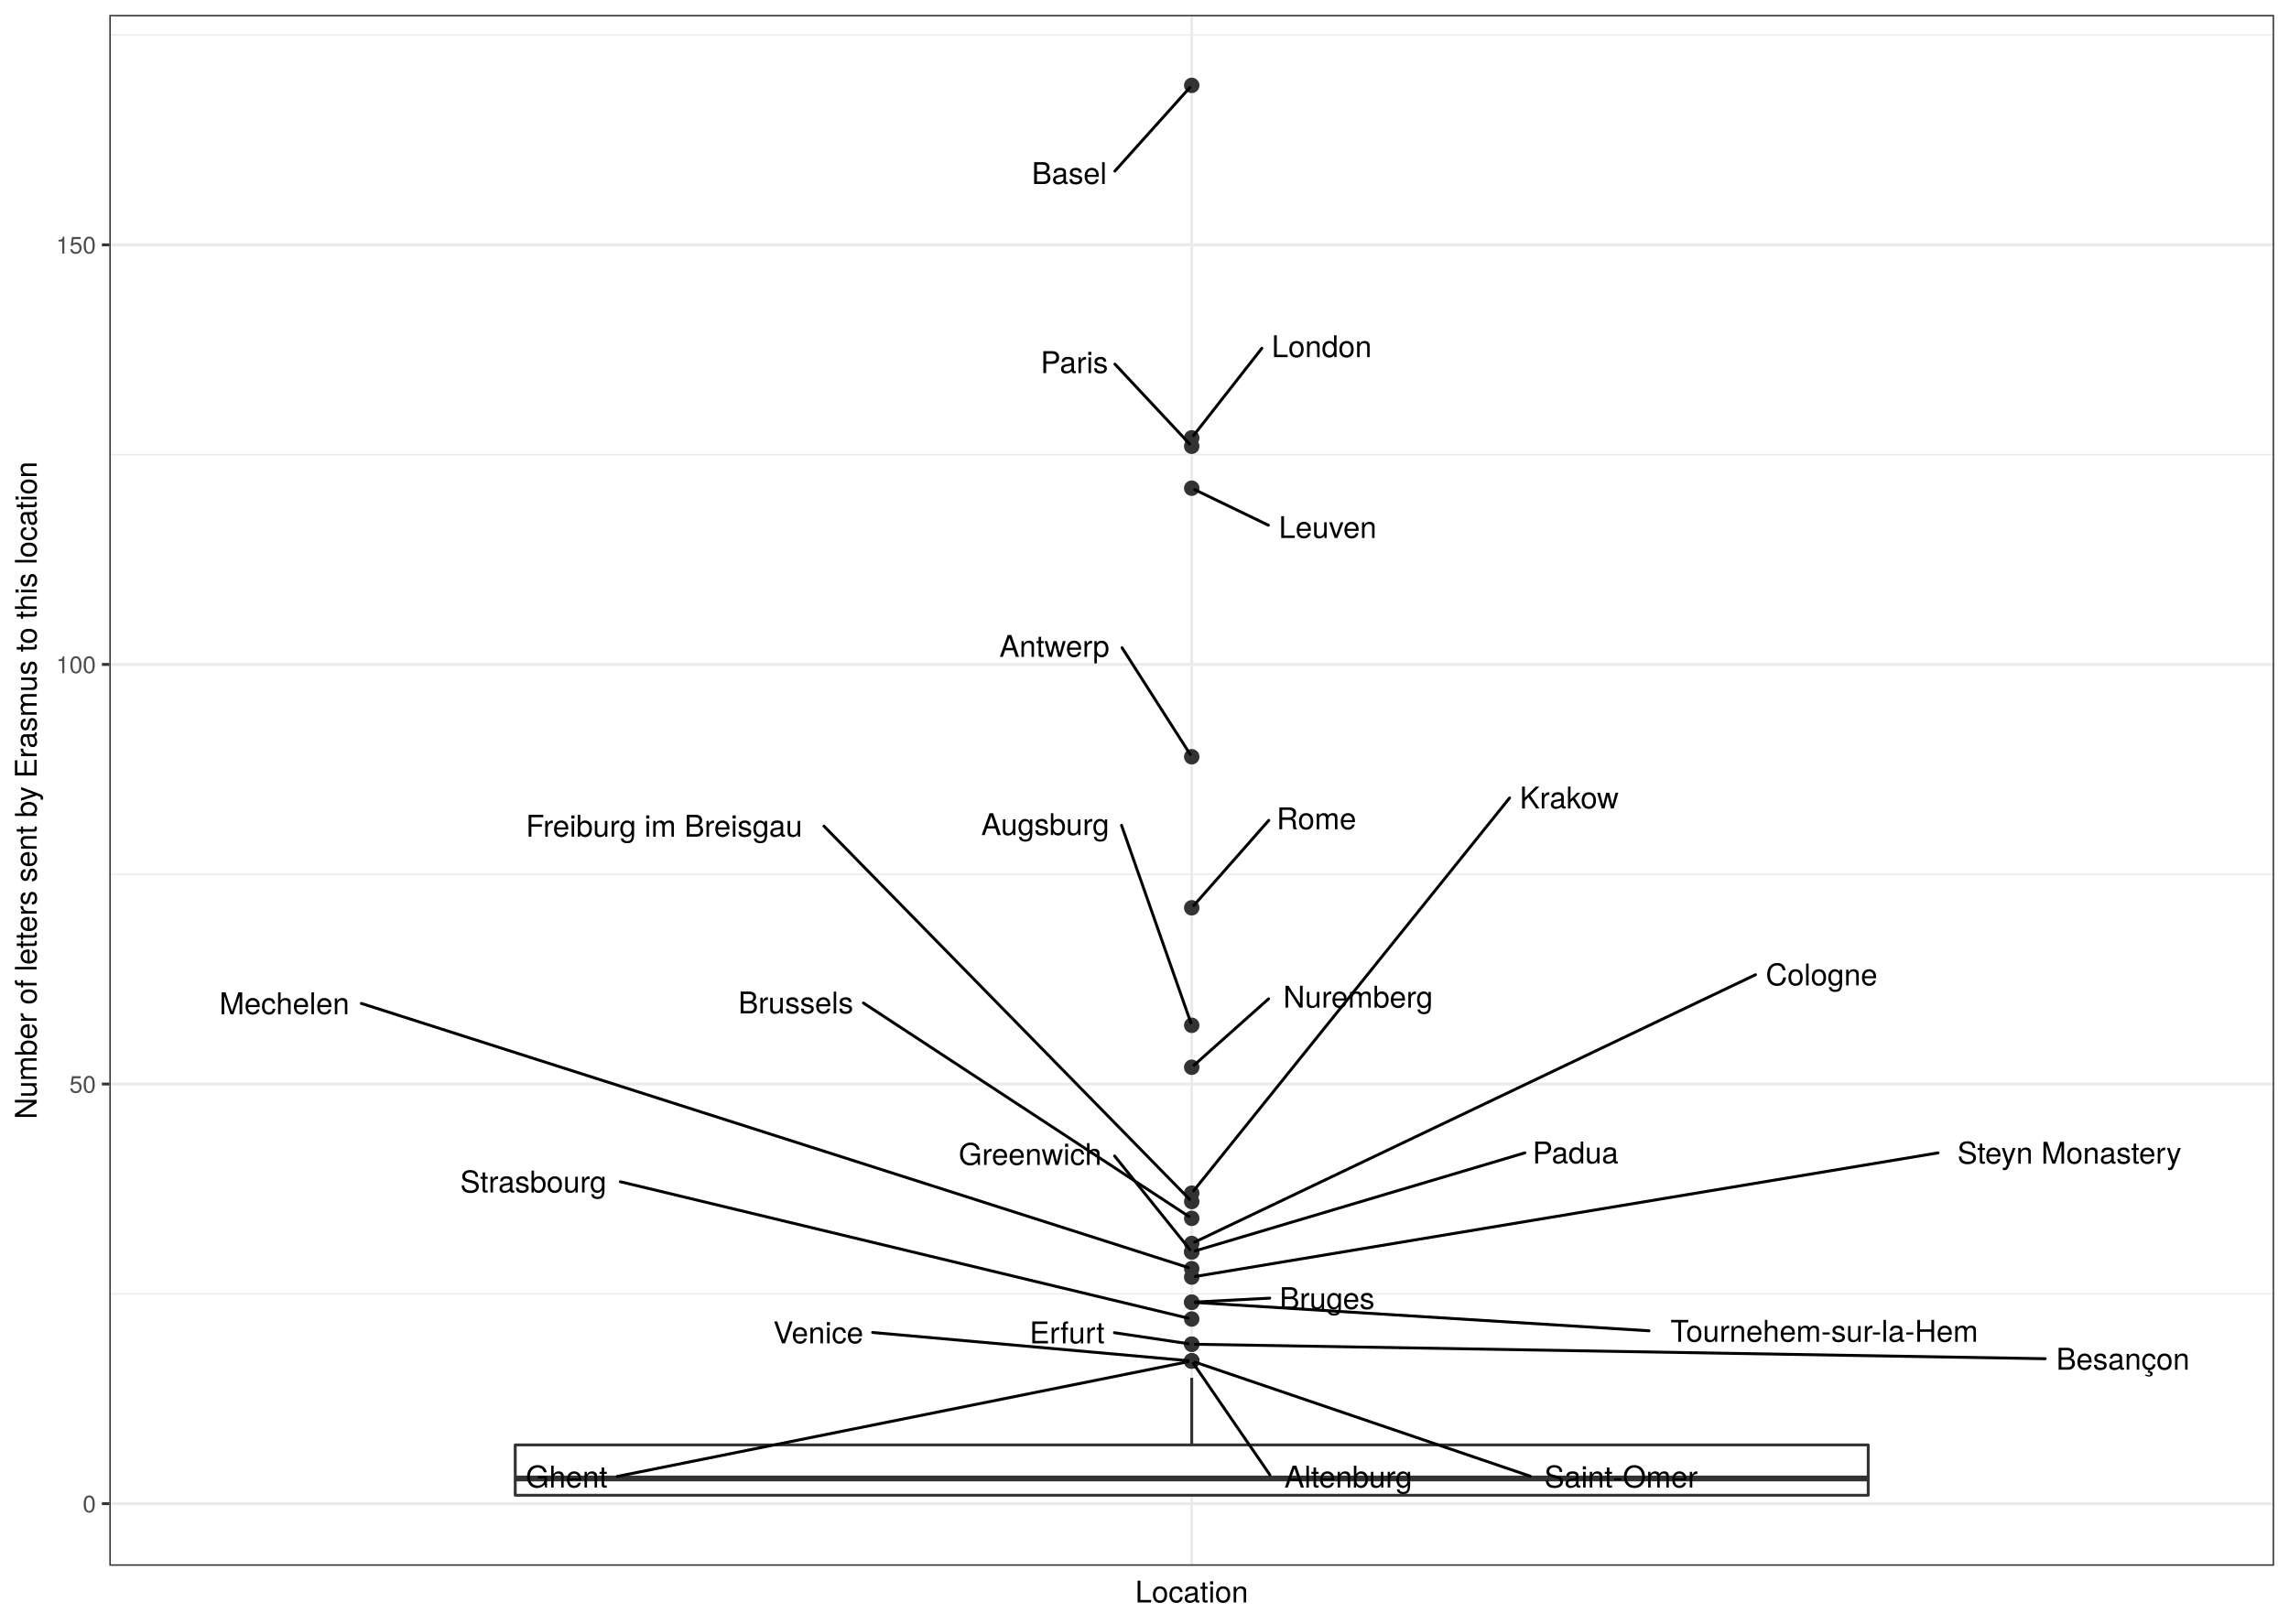
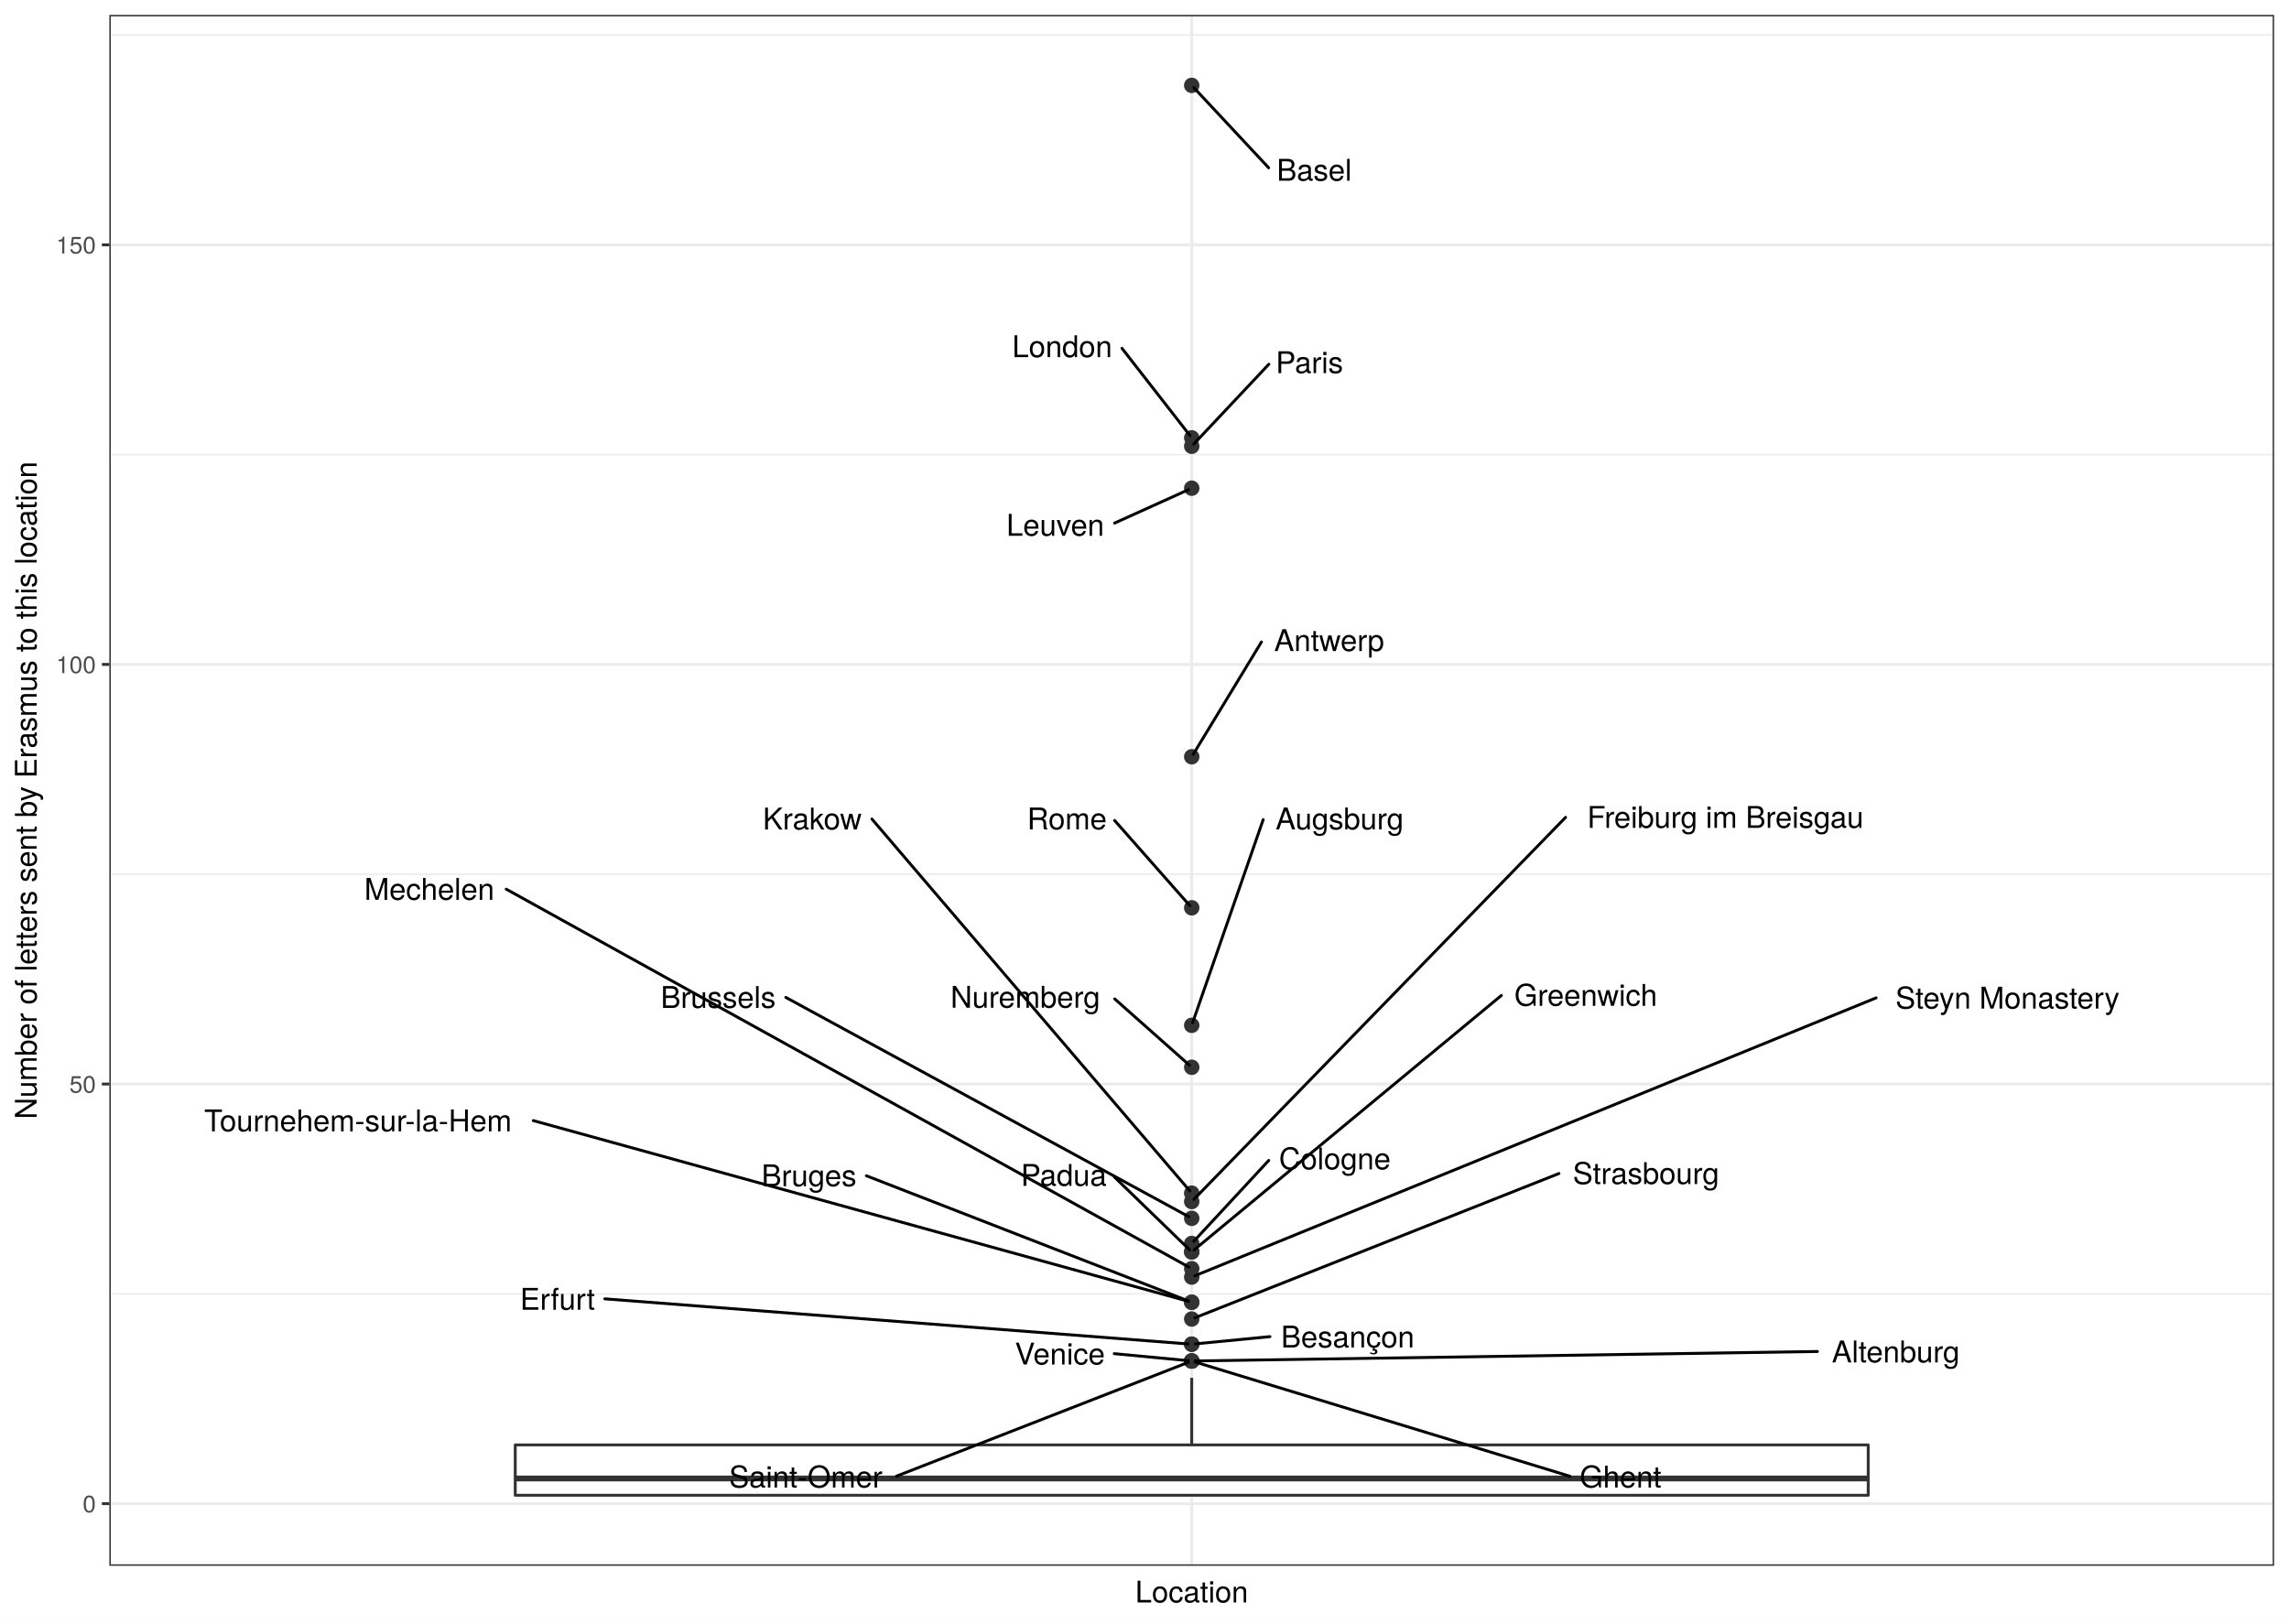
<svg xmlns="http://www.w3.org/2000/svg" class="svglite" width="842.40pt" height="597.60pt" viewBox="0 0 842.40 597.60">
  <defs>
    <style type="text/css">
    .svglite line, .svglite polyline, .svglite polygon, .svglite path, .svglite rect, .svglite circle {
      fill: none;
      stroke: #000000;
      stroke-linecap: round;
      stroke-linejoin: round;
      stroke-miterlimit: 10.00;
    }
    .svglite text {
      white-space: pre;
    }
  </style>
  </defs>
  <rect width="100%" height="100%" style="stroke: none; fill: #FFFFFF;" />
  <defs>
    <clipPath id="cpMC4wMHw4NDIuNDB8MC4wMHw1OTcuNjA=">
      <rect x="0.00" y="0.00" width="842.40" height="597.60" />
    </clipPath>
  </defs>
  <g clip-path="url(#cpMC4wMHw4NDIuNDB8MC4wMHw1OTcuNjA=)">
    <rect x="0" y="-0" width="842.40" height="597.60" style="stroke-width: 1.07; stroke: #FFFFFF; fill: #FFFFFF;" />
  </g>
  <defs>
    <clipPath id="cpNDAuMjR8ODM2LjkyfDUuNDh8NTc2LjMz">
      <rect x="40.24" y="5.48" width="796.68" height="570.85" />
    </clipPath>
  </defs>
  <g clip-path="url(#cpNDAuMjR8ODM2LjkyfDUuNDh8NTc2LjMz)">
    <rect x="40.24" y="5.48" width="796.68" height="570.85" style="stroke-width: 1.07; stroke: none; fill: #FFFFFF;" />
    <polyline points="40.24,476.25 836.92,476.25 " style="stroke-width: 0.53; stroke: #EBEBEB; stroke-linecap: butt;" />
    <polyline points="40.24,321.80 836.92,321.80 " style="stroke-width: 0.53; stroke: #EBEBEB; stroke-linecap: butt;" />
    <polyline points="40.24,167.34 836.92,167.34 " style="stroke-width: 0.53; stroke: #EBEBEB; stroke-linecap: butt;" />
    <polyline points="40.24,12.89 836.92,12.89 " style="stroke-width: 0.53; stroke: #EBEBEB; stroke-linecap: butt;" />
    <polyline points="40.24,553.47 836.92,553.47 " style="stroke-width: 1.07; stroke: #EBEBEB; stroke-linecap: butt;" />
    <polyline points="40.24,399.02 836.92,399.02 " style="stroke-width: 1.07; stroke: #EBEBEB; stroke-linecap: butt;" />
    <polyline points="40.24,244.57 836.92,244.57 " style="stroke-width: 1.07; stroke: #EBEBEB; stroke-linecap: butt;" />
    <polyline points="40.24,90.12 836.92,90.12 " style="stroke-width: 1.07; stroke: #EBEBEB; stroke-linecap: butt;" />
    <polyline points="438.58,576.33 438.58,5.48 " style="stroke-width: 1.07; stroke: #EBEBEB; stroke-linecap: butt;" />
    <circle cx="438.58" cy="31.43" r="2.49" style="stroke-width: 0.71; stroke: #333333; fill: #333333;" />
    <circle cx="438.58" cy="161.17" r="2.49" style="stroke-width: 0.71; stroke: #333333; fill: #333333;" />
    <circle cx="438.58" cy="164.26" r="2.49" style="stroke-width: 0.71; stroke: #333333; fill: #333333;" />
    <circle cx="438.58" cy="179.70" r="2.49" style="stroke-width: 0.71; stroke: #333333; fill: #333333;" />
    <circle cx="438.58" cy="278.55" r="2.49" style="stroke-width: 0.71; stroke: #333333; fill: #333333;" />
    <circle cx="438.58" cy="334.15" r="2.49" style="stroke-width: 0.71; stroke: #333333; fill: #333333;" />
    <circle cx="438.58" cy="377.40" r="2.49" style="stroke-width: 0.71; stroke: #333333; fill: #333333;" />
    <circle cx="438.58" cy="392.84" r="2.49" style="stroke-width: 0.71; stroke: #333333; fill: #333333;" />
    <circle cx="438.58" cy="439.18" r="2.49" style="stroke-width: 0.71; stroke: #333333; fill: #333333;" />
    <circle cx="438.58" cy="442.27" r="2.49" style="stroke-width: 0.71; stroke: #333333; fill: #333333;" />
    <circle cx="438.58" cy="448.45" r="2.49" style="stroke-width: 0.71; stroke: #333333; fill: #333333;" />
    <circle cx="438.58" cy="457.71" r="2.49" style="stroke-width: 0.71; stroke: #333333; fill: #333333;" />
    <circle cx="438.58" cy="460.80" r="2.49" style="stroke-width: 0.71; stroke: #333333; fill: #333333;" />
    <circle cx="438.58" cy="460.80" r="2.49" style="stroke-width: 0.71; stroke: #333333; fill: #333333;" />
    <circle cx="438.58" cy="466.98" r="2.49" style="stroke-width: 0.71; stroke: #333333; fill: #333333;" />
    <circle cx="438.58" cy="470.07" r="2.49" style="stroke-width: 0.71; stroke: #333333; fill: #333333;" />
    <circle cx="438.58" cy="479.34" r="2.49" style="stroke-width: 0.71; stroke: #333333; fill: #333333;" />
    <circle cx="438.58" cy="479.34" r="2.49" style="stroke-width: 0.71; stroke: #333333; fill: #333333;" />
    <circle cx="438.58" cy="485.51" r="2.49" style="stroke-width: 0.71; stroke: #333333; fill: #333333;" />
    <circle cx="438.58" cy="494.78" r="2.49" style="stroke-width: 0.71; stroke: #333333; fill: #333333;" />
    <circle cx="438.58" cy="494.78" r="2.49" style="stroke-width: 0.71; stroke: #333333; fill: #333333;" />
    <circle cx="438.58" cy="500.96" r="2.49" style="stroke-width: 0.71; stroke: #333333; fill: #333333;" />
    <circle cx="438.58" cy="500.96" r="2.49" style="stroke-width: 0.71; stroke: #333333; fill: #333333;" />
    <circle cx="438.58" cy="500.96" r="2.49" style="stroke-width: 0.71; stroke: #333333; fill: #333333;" />
    <circle cx="438.58" cy="500.96" r="2.49" style="stroke-width: 0.71; stroke: #333333; fill: #333333;" />
    <line x1="438.58" y1="531.85" x2="438.58" y2="507.14" style="stroke-width: 1.07; stroke: #333333; stroke-linecap: butt;" />
    <line x1="438.58" y1="550.38" x2="438.58" y2="550.38" style="stroke-width: 1.07; stroke: #333333; stroke-linecap: butt;" />
    <polygon points="189.62,531.85 189.62,550.38 687.54,550.38 687.54,531.85 189.62,531.85 " style="stroke-width: 1.07; stroke: #333333; fill: #FFFFFF;" />
    <line x1="189.62" y1="544.20" x2="687.54" y2="544.20" style="stroke-width: 2.13; stroke: #333333; stroke-linecap: butt;" />
-     <line x1="410.29" y1="62.98" x2="437.85" y2="32.25" style="stroke-width: 1.07;" />
-     <line x1="464.39" y1="128.20" x2="439.25" y2="160.31" style="stroke-width: 1.07;" />
-     <line x1="410.32" y1="134.03" x2="437.82" y2="163.44" style="stroke-width: 1.07;" />
-     <line x1="466.80" y1="193.33" x2="439.71" y2="180.25" style="stroke-width: 1.07;" />
-     <line x1="412.94" y1="238.43" x2="438.01" y2="277.66" style="stroke-width: 1.07;" />
-     <line x1="466.95" y1="301.95" x2="439.31" y2="333.33" style="stroke-width: 1.07;" />
-     <line x1="412.75" y1="303.79" x2="438.25" y2="376.45" style="stroke-width: 1.07;" />
-     <line x1="466.88" y1="367.64" x2="439.44" y2="392.08" style="stroke-width: 1.07;" />
-     <line x1="555.55" y1="293.72" x2="439.26" y2="438.33" style="stroke-width: 1.07;" />
-     <line x1="303.24" y1="304.09" x2="437.80" y2="441.47" style="stroke-width: 1.07;" />
-     <line x1="317.76" y1="369.19" x2="437.58" y2="447.79" style="stroke-width: 1.07;" />
-     <line x1="646.06" y1="358.78" x2="439.72" y2="457.17" style="stroke-width: 1.07;" />
-     <line x1="410.19" y1="425.48" x2="437.90" y2="459.95" style="stroke-width: 1.07;" />
-     <line x1="561.18" y1="424.34" x2="439.84" y2="460.43" style="stroke-width: 1.07;" />
-     <line x1="132.96" y1="369.34" x2="437.34" y2="466.58" style="stroke-width: 1.07;" />
-     <line x1="713.23" y1="424.35" x2="439.91" y2="469.85" style="stroke-width: 1.07;" />
-     <line x1="467.28" y1="477.83" x2="439.94" y2="479.26" style="stroke-width: 1.07;" />
-     <line x1="606.87" y1="489.84" x2="439.94" y2="479.42" style="stroke-width: 1.07;" />
-     <line x1="228.31" y1="434.97" x2="437.29" y2="485.20" style="stroke-width: 1.07;" />
-     <line x1="752.67" y1="500.12" x2="439.95" y2="494.80" style="stroke-width: 1.07;" />
-     <line x1="410.13" y1="490.55" x2="437.25" y2="494.58" style="stroke-width: 1.07;" />
-     <line x1="467.35" y1="542.87" x2="439.18" y2="501.84" style="stroke-width: 1.07;" />
-     <line x1="227.14" y1="543.45" x2="437.27" y2="501.22" style="stroke-width: 1.07;" />
-     <line x1="563.18" y1="543.37" x2="439.81" y2="501.38" style="stroke-width: 1.07;" />
-     <line x1="321.15" y1="490.46" x2="437.23" y2="500.84" style="stroke-width: 1.07;" />
-     <text x="393.52" y="67.73" text-anchor="middle" style="font-size: 11.04px; font-family: &quot;TeX Gyre Heros&quot;;" textLength="29.93px" lengthAdjust="spacingAndGlyphs">Basel</text>
-     <text x="486.40" y="131.46" text-anchor="middle" style="font-size: 11.04px; font-family: &quot;TeX Gyre Heros&quot;;" textLength="40.43px" lengthAdjust="spacingAndGlyphs">London</text>
-     <text x="395.39" y="137.31" text-anchor="middle" style="font-size: 11.04px; font-family: &quot;TeX Gyre Heros&quot;;" textLength="26.27px" lengthAdjust="spacingAndGlyphs">Paris</text>
-     <text x="488.63" y="198.02" text-anchor="middle" style="font-size: 11.04px; font-family: &quot;TeX Gyre Heros&quot;;" textLength="40.05px" lengthAdjust="spacingAndGlyphs">Leuven</text>
-     <text x="388.04" y="241.77" text-anchor="middle" style="font-size: 11.04px; font-family: &quot;TeX Gyre Heros&quot;;" textLength="46.21px" lengthAdjust="spacingAndGlyphs">Antwerp</text>
-     <text x="484.47" y="305.24" text-anchor="middle" style="font-size: 11.04px; font-family: &quot;TeX Gyre Heros&quot;;" textLength="31.44px" lengthAdjust="spacingAndGlyphs">Rome</text>
-     <text x="384.65" y="307.38" text-anchor="middle" style="font-size: 11.04px; font-family: &quot;TeX Gyre Heros&quot;;" textLength="52.61px" lengthAdjust="spacingAndGlyphs">Augsburg</text>
-     <text x="499.78" y="370.89" text-anchor="middle" style="font-size: 11.04px; font-family: &quot;TeX Gyre Heros&quot;;" textLength="62.19px" lengthAdjust="spacingAndGlyphs">Nuremberg</text>
-     <text x="577.50" y="297.57" text-anchor="middle" style="font-size: 11.04px; font-family: &quot;TeX Gyre Heros&quot;;" textLength="40.29px" lengthAdjust="spacingAndGlyphs">Krakow</text>
-     <text x="244.41" y="307.95" text-anchor="middle" style="font-size: 11.04px; font-family: &quot;TeX Gyre Heros&quot;;" textLength="114.06px" lengthAdjust="spacingAndGlyphs">Freiburg im Breisgau</text>
-     <text x="292.87" y="373.02" text-anchor="middle" style="font-size: 11.04px; font-family: &quot;TeX Gyre Heros&quot;;" textLength="46.19px" lengthAdjust="spacingAndGlyphs">Brussels</text>
-     <text x="670.38" y="362.70" text-anchor="middle" style="font-size: 11.04px; font-family: &quot;TeX Gyre Heros&quot;;" textLength="45.04px" lengthAdjust="spacingAndGlyphs">Cologne</text>
-     <text x="379.12" y="428.80" text-anchor="middle" style="font-size: 11.04px; font-family: &quot;TeX Gyre Heros&quot;;" textLength="58.55px" lengthAdjust="spacingAndGlyphs">Greenwich</text>
-     <text x="579.81" y="428.23" text-anchor="middle" style="font-size: 11.04px; font-family: &quot;TeX Gyre Heros&quot;;" textLength="33.67px" lengthAdjust="spacingAndGlyphs">Padua</text>
-     <text x="104.66" y="373.30" text-anchor="middle" style="font-size: 11.04px; font-family: &quot;TeX Gyre Heros&quot;;" textLength="53.00px" lengthAdjust="spacingAndGlyphs">Mechelen</text>
-     <text x="761.58" y="428.33" text-anchor="middle" style="font-size: 11.04px; font-family: &quot;TeX Gyre Heros&quot;;" textLength="93.09px" lengthAdjust="spacingAndGlyphs">Steyn Monastery</text>
-     <text x="488.39" y="481.84" text-anchor="middle" style="font-size: 11.04px; font-family: &quot;TeX Gyre Heros&quot;;" textLength="38.63px" lengthAdjust="spacingAndGlyphs">Bruges</text>
-     <text x="671.38" y="493.88" text-anchor="middle" style="font-size: 11.04px; font-family: &quot;TeX Gyre Heros&quot;;" textLength="125.42px" lengthAdjust="spacingAndGlyphs">Tournehem-sur-la-Hem</text>
-     <text x="196.28" y="438.93" text-anchor="middle" style="font-size: 11.04px; font-family: &quot;TeX Gyre Heros&quot;;" textLength="60.44px" lengthAdjust="spacingAndGlyphs">Strasbourg</text>
-     <text x="781.29" y="504.15" text-anchor="middle" style="font-size: 11.04px; font-family: &quot;TeX Gyre Heros&quot;;" textLength="53.65px" lengthAdjust="spacingAndGlyphs">Besançon</text>
-     <text x="392.71" y="494.47" text-anchor="middle" style="font-size: 11.04px; font-family: &quot;TeX Gyre Heros&quot;;" textLength="31.24px" lengthAdjust="spacingAndGlyphs">Erfurt</text>
-     <text x="496.18" y="547.53" text-anchor="middle" style="font-size: 11.04px; font-family: &quot;TeX Gyre Heros&quot;;" textLength="54.05px" lengthAdjust="spacingAndGlyphs">Altenburg</text>
-     <text x="208.52" y="547.53" text-anchor="middle" style="font-size: 11.04px; font-family: &quot;TeX Gyre Heros&quot;;" textLength="33.65px" lengthAdjust="spacingAndGlyphs">Ghent</text>
-     <text x="596.57" y="547.53" text-anchor="middle" style="font-size: 11.04px; font-family: &quot;TeX Gyre Heros&quot;;" textLength="63.19px" lengthAdjust="spacingAndGlyphs">Saint-Omer</text>
-     <text x="301.16" y="494.45" text-anchor="middle" style="font-size: 11.04px; font-family: &quot;TeX Gyre Heros&quot;;" textLength="36.39px" lengthAdjust="spacingAndGlyphs">Venice</text>
+     <line x1="466.89" y1="61.76" x2="439.34" y2="32.24" style="stroke-width: 1.07;" />
+     <line x1="412.91" y1="128.21" x2="437.92" y2="160.31" style="stroke-width: 1.07;" />
+     <line x1="466.97" y1="134.06" x2="439.34" y2="163.44" style="stroke-width: 1.07;" />
+     <line x1="410.19" y1="192.54" x2="437.43" y2="180.22" style="stroke-width: 1.07;" />
+     <line x1="464.25" y1="236.29" x2="439.13" y2="277.65" style="stroke-width: 1.07;" />
+     <line x1="410.19" y1="301.99" x2="437.85" y2="333.33" style="stroke-width: 1.07;" />
+     <line x1="464.88" y1="301.70" x2="438.91" y2="376.45" style="stroke-width: 1.07;" />
+     <line x1="410.23" y1="367.68" x2="437.73" y2="392.08" style="stroke-width: 1.07;" />
+     <line x1="320.88" y1="301.47" x2="437.87" y2="438.35" style="stroke-width: 1.07;" />
+     <line x1="576.16" y1="300.86" x2="439.36" y2="441.47" style="stroke-width: 1.07;" />
+     <line x1="289.20" y1="367.13" x2="437.50" y2="447.85" style="stroke-width: 1.07;" />
+     <line x1="466.92" y1="427.14" x2="439.34" y2="456.90" style="stroke-width: 1.07;" />
+     <line x1="552.53" y1="366.41" x2="439.47" y2="460.06" style="stroke-width: 1.07;" />
+     <line x1="410.11" y1="433.23" x2="437.77" y2="460.02" style="stroke-width: 1.07;" />
+     <line x1="186.30" y1="327.28" x2="437.50" y2="466.38" style="stroke-width: 1.07;" />
+     <line x1="690.45" y1="367.30" x2="439.77" y2="469.58" style="stroke-width: 1.07;" />
+     <line x1="318.84" y1="432.78" x2="437.38" y2="478.87" style="stroke-width: 1.07;" />
+     <line x1="196.26" y1="412.47" x2="437.31" y2="478.98" style="stroke-width: 1.07;" />
+     <line x1="573.73" y1="431.95" x2="439.78" y2="485.04" style="stroke-width: 1.07;" />
+     <line x1="467.36" y1="491.99" x2="439.93" y2="494.65" style="stroke-width: 1.07;" />
+     <line x1="222.59" y1="478.08" x2="437.23" y2="494.68" style="stroke-width: 1.07;" />
+     <line x1="668.84" y1="497.46" x2="439.95" y2="500.94" style="stroke-width: 1.07;" />
+     <line x1="577.78" y1="543.39" x2="439.84" y2="501.34" style="stroke-width: 1.07;" />
+     <line x1="329.94" y1="543.34" x2="437.38" y2="501.43" style="stroke-width: 1.07;" />
+     <line x1="410.08" y1="498.26" x2="437.23" y2="500.83" style="stroke-width: 1.07;" />
+     <text x="483.66" y="66.52" text-anchor="middle" style="font-size: 11.04px; font-family: &quot;TeX Gyre Heros&quot;;" textLength="29.93px" lengthAdjust="spacingAndGlyphs">Basel</text>
+     <text x="390.90" y="131.47" text-anchor="middle" style="font-size: 11.04px; font-family: &quot;TeX Gyre Heros&quot;;" textLength="40.43px" lengthAdjust="spacingAndGlyphs">London</text>
+     <text x="481.90" y="137.34" text-anchor="middle" style="font-size: 11.04px; font-family: &quot;TeX Gyre Heros&quot;;" textLength="26.27px" lengthAdjust="spacingAndGlyphs">Paris</text>
+     <text x="388.37" y="197.20" text-anchor="middle" style="font-size: 11.04px; font-family: &quot;TeX Gyre Heros&quot;;" textLength="40.05px" lengthAdjust="spacingAndGlyphs">Leuven</text>
+     <text x="489.16" y="239.65" text-anchor="middle" style="font-size: 11.04px; font-family: &quot;TeX Gyre Heros&quot;;" textLength="46.21px" lengthAdjust="spacingAndGlyphs">Antwerp</text>
+     <text x="392.66" y="305.29" text-anchor="middle" style="font-size: 11.04px; font-family: &quot;TeX Gyre Heros&quot;;" textLength="31.44px" lengthAdjust="spacingAndGlyphs">Rome</text>
+     <text x="492.98" y="305.30" text-anchor="middle" style="font-size: 11.04px; font-family: &quot;TeX Gyre Heros&quot;;" textLength="52.61px" lengthAdjust="spacingAndGlyphs">Augsburg</text>
+     <text x="377.33" y="370.93" text-anchor="middle" style="font-size: 11.04px; font-family: &quot;TeX Gyre Heros&quot;;" textLength="62.19px" lengthAdjust="spacingAndGlyphs">Nuremberg</text>
+     <text x="298.93" y="305.32" text-anchor="middle" style="font-size: 11.04px; font-family: &quot;TeX Gyre Heros&quot;;" textLength="40.29px" lengthAdjust="spacingAndGlyphs">Krakow</text>
+     <text x="634.98" y="304.72" text-anchor="middle" style="font-size: 11.04px; font-family: &quot;TeX Gyre Heros&quot;;" textLength="114.06px" lengthAdjust="spacingAndGlyphs">Freiburg im Breisgau</text>
+     <text x="264.31" y="371.00" text-anchor="middle" style="font-size: 11.04px; font-family: &quot;TeX Gyre Heros&quot;;" textLength="46.19px" lengthAdjust="spacingAndGlyphs">Brussels</text>
+     <text x="491.24" y="430.42" text-anchor="middle" style="font-size: 11.04px; font-family: &quot;TeX Gyre Heros&quot;;" textLength="45.04px" lengthAdjust="spacingAndGlyphs">Cologne</text>
+     <text x="583.60" y="370.23" text-anchor="middle" style="font-size: 11.04px; font-family: &quot;TeX Gyre Heros&quot;;" textLength="58.55px" lengthAdjust="spacingAndGlyphs">Greenwich</text>
+     <text x="391.47" y="436.49" text-anchor="middle" style="font-size: 11.04px; font-family: &quot;TeX Gyre Heros&quot;;" textLength="33.67px" lengthAdjust="spacingAndGlyphs">Padua</text>
+     <text x="158.00" y="331.21" text-anchor="middle" style="font-size: 11.04px; font-family: &quot;TeX Gyre Heros&quot;;" textLength="53.00px" lengthAdjust="spacingAndGlyphs">Mechelen</text>
+     <text x="738.80" y="371.25" text-anchor="middle" style="font-size: 11.04px; font-family: &quot;TeX Gyre Heros&quot;;" textLength="93.09px" lengthAdjust="spacingAndGlyphs">Steyn Monastery</text>
+     <text x="297.73" y="436.64" text-anchor="middle" style="font-size: 11.04px; font-family: &quot;TeX Gyre Heros&quot;;" textLength="38.63px" lengthAdjust="spacingAndGlyphs">Bruges</text>
+     <text x="131.75" y="416.43" text-anchor="middle" style="font-size: 11.04px; font-family: &quot;TeX Gyre Heros&quot;;" textLength="125.42px" lengthAdjust="spacingAndGlyphs">Tournehem-sur-la-Hem</text>
+     <text x="605.75" y="435.83" text-anchor="middle" style="font-size: 11.04px; font-family: &quot;TeX Gyre Heros&quot;;" textLength="60.44px" lengthAdjust="spacingAndGlyphs">Strasbourg</text>
+     <text x="495.98" y="495.99" text-anchor="middle" style="font-size: 11.04px; font-family: &quot;TeX Gyre Heros&quot;;" textLength="53.65px" lengthAdjust="spacingAndGlyphs">Besançon</text>
+     <text x="205.17" y="482.09" text-anchor="middle" style="font-size: 11.04px; font-family: &quot;TeX Gyre Heros&quot;;" textLength="31.24px" lengthAdjust="spacingAndGlyphs">Erfurt</text>
+     <text x="697.67" y="501.48" text-anchor="middle" style="font-size: 11.04px; font-family: &quot;TeX Gyre Heros&quot;;" textLength="54.05px" lengthAdjust="spacingAndGlyphs">Altenburg</text>
+     <text x="596.40" y="547.53" text-anchor="middle" style="font-size: 11.04px; font-family: &quot;TeX Gyre Heros&quot;;" textLength="33.65px" lengthAdjust="spacingAndGlyphs">Ghent</text>
+     <text x="296.55" y="547.53" text-anchor="middle" style="font-size: 11.04px; font-family: &quot;TeX Gyre Heros&quot;;" textLength="63.19px" lengthAdjust="spacingAndGlyphs">Saint-Omer</text>
+     <text x="390.08" y="502.26" text-anchor="middle" style="font-size: 11.04px; font-family: &quot;TeX Gyre Heros&quot;;" textLength="36.39px" lengthAdjust="spacingAndGlyphs">Venice</text>
    <rect x="40.24" y="5.48" width="796.68" height="570.85" style="stroke-width: 1.07; stroke: #333333;" />
  </g>
  <g clip-path="url(#cpMC4wMHw4NDIuNDB8MC4wMHw1OTcuNjA=)">
    <text x="35.31" y="556.68" text-anchor="end" style="font-size: 8.80px;fill: #4D4D4D; font-family: &quot;TeX Gyre Heros&quot;;" textLength="5.59px" lengthAdjust="spacingAndGlyphs">0</text>
    <text x="35.31" y="402.23" text-anchor="end" style="font-size: 8.80px;fill: #4D4D4D; font-family: &quot;TeX Gyre Heros&quot;;" textLength="11.19px" lengthAdjust="spacingAndGlyphs">50</text>
    <text x="35.31" y="247.78" text-anchor="end" style="font-size: 8.80px;fill: #4D4D4D; font-family: &quot;TeX Gyre Heros&quot;;" textLength="16.78px" lengthAdjust="spacingAndGlyphs">100</text>
    <text x="35.31" y="93.33" text-anchor="end" style="font-size: 8.80px;fill: #4D4D4D; font-family: &quot;TeX Gyre Heros&quot;;" textLength="16.78px" lengthAdjust="spacingAndGlyphs">150</text>
    <polyline points="37.50,553.47 40.24,553.47 " style="stroke-width: 1.07; stroke: #333333; stroke-linecap: butt;" />
    <polyline points="37.50,399.02 40.24,399.02 " style="stroke-width: 1.07; stroke: #333333; stroke-linecap: butt;" />
    <polyline points="37.50,244.57 40.24,244.57 " style="stroke-width: 1.07; stroke: #333333; stroke-linecap: butt;" />
    <polyline points="37.50,90.12 40.24,90.12 " style="stroke-width: 1.07; stroke: #333333; stroke-linecap: butt;" />
    <text x="438.58" y="589.83" text-anchor="middle" style="font-size: 11.00px; font-family: &quot;TeX Gyre Heros&quot;;" textLength="46.53px" lengthAdjust="spacingAndGlyphs">Location</text>
    <text transform="translate(13.50,290.91) rotate(-90)" text-anchor="middle" style="font-size: 11.00px; font-family: &quot;TeX Gyre Heros&quot;;" textLength="277.66px" lengthAdjust="spacingAndGlyphs">Number of letters sent by Erasmus to this location</text>
  </g>
</svg>
